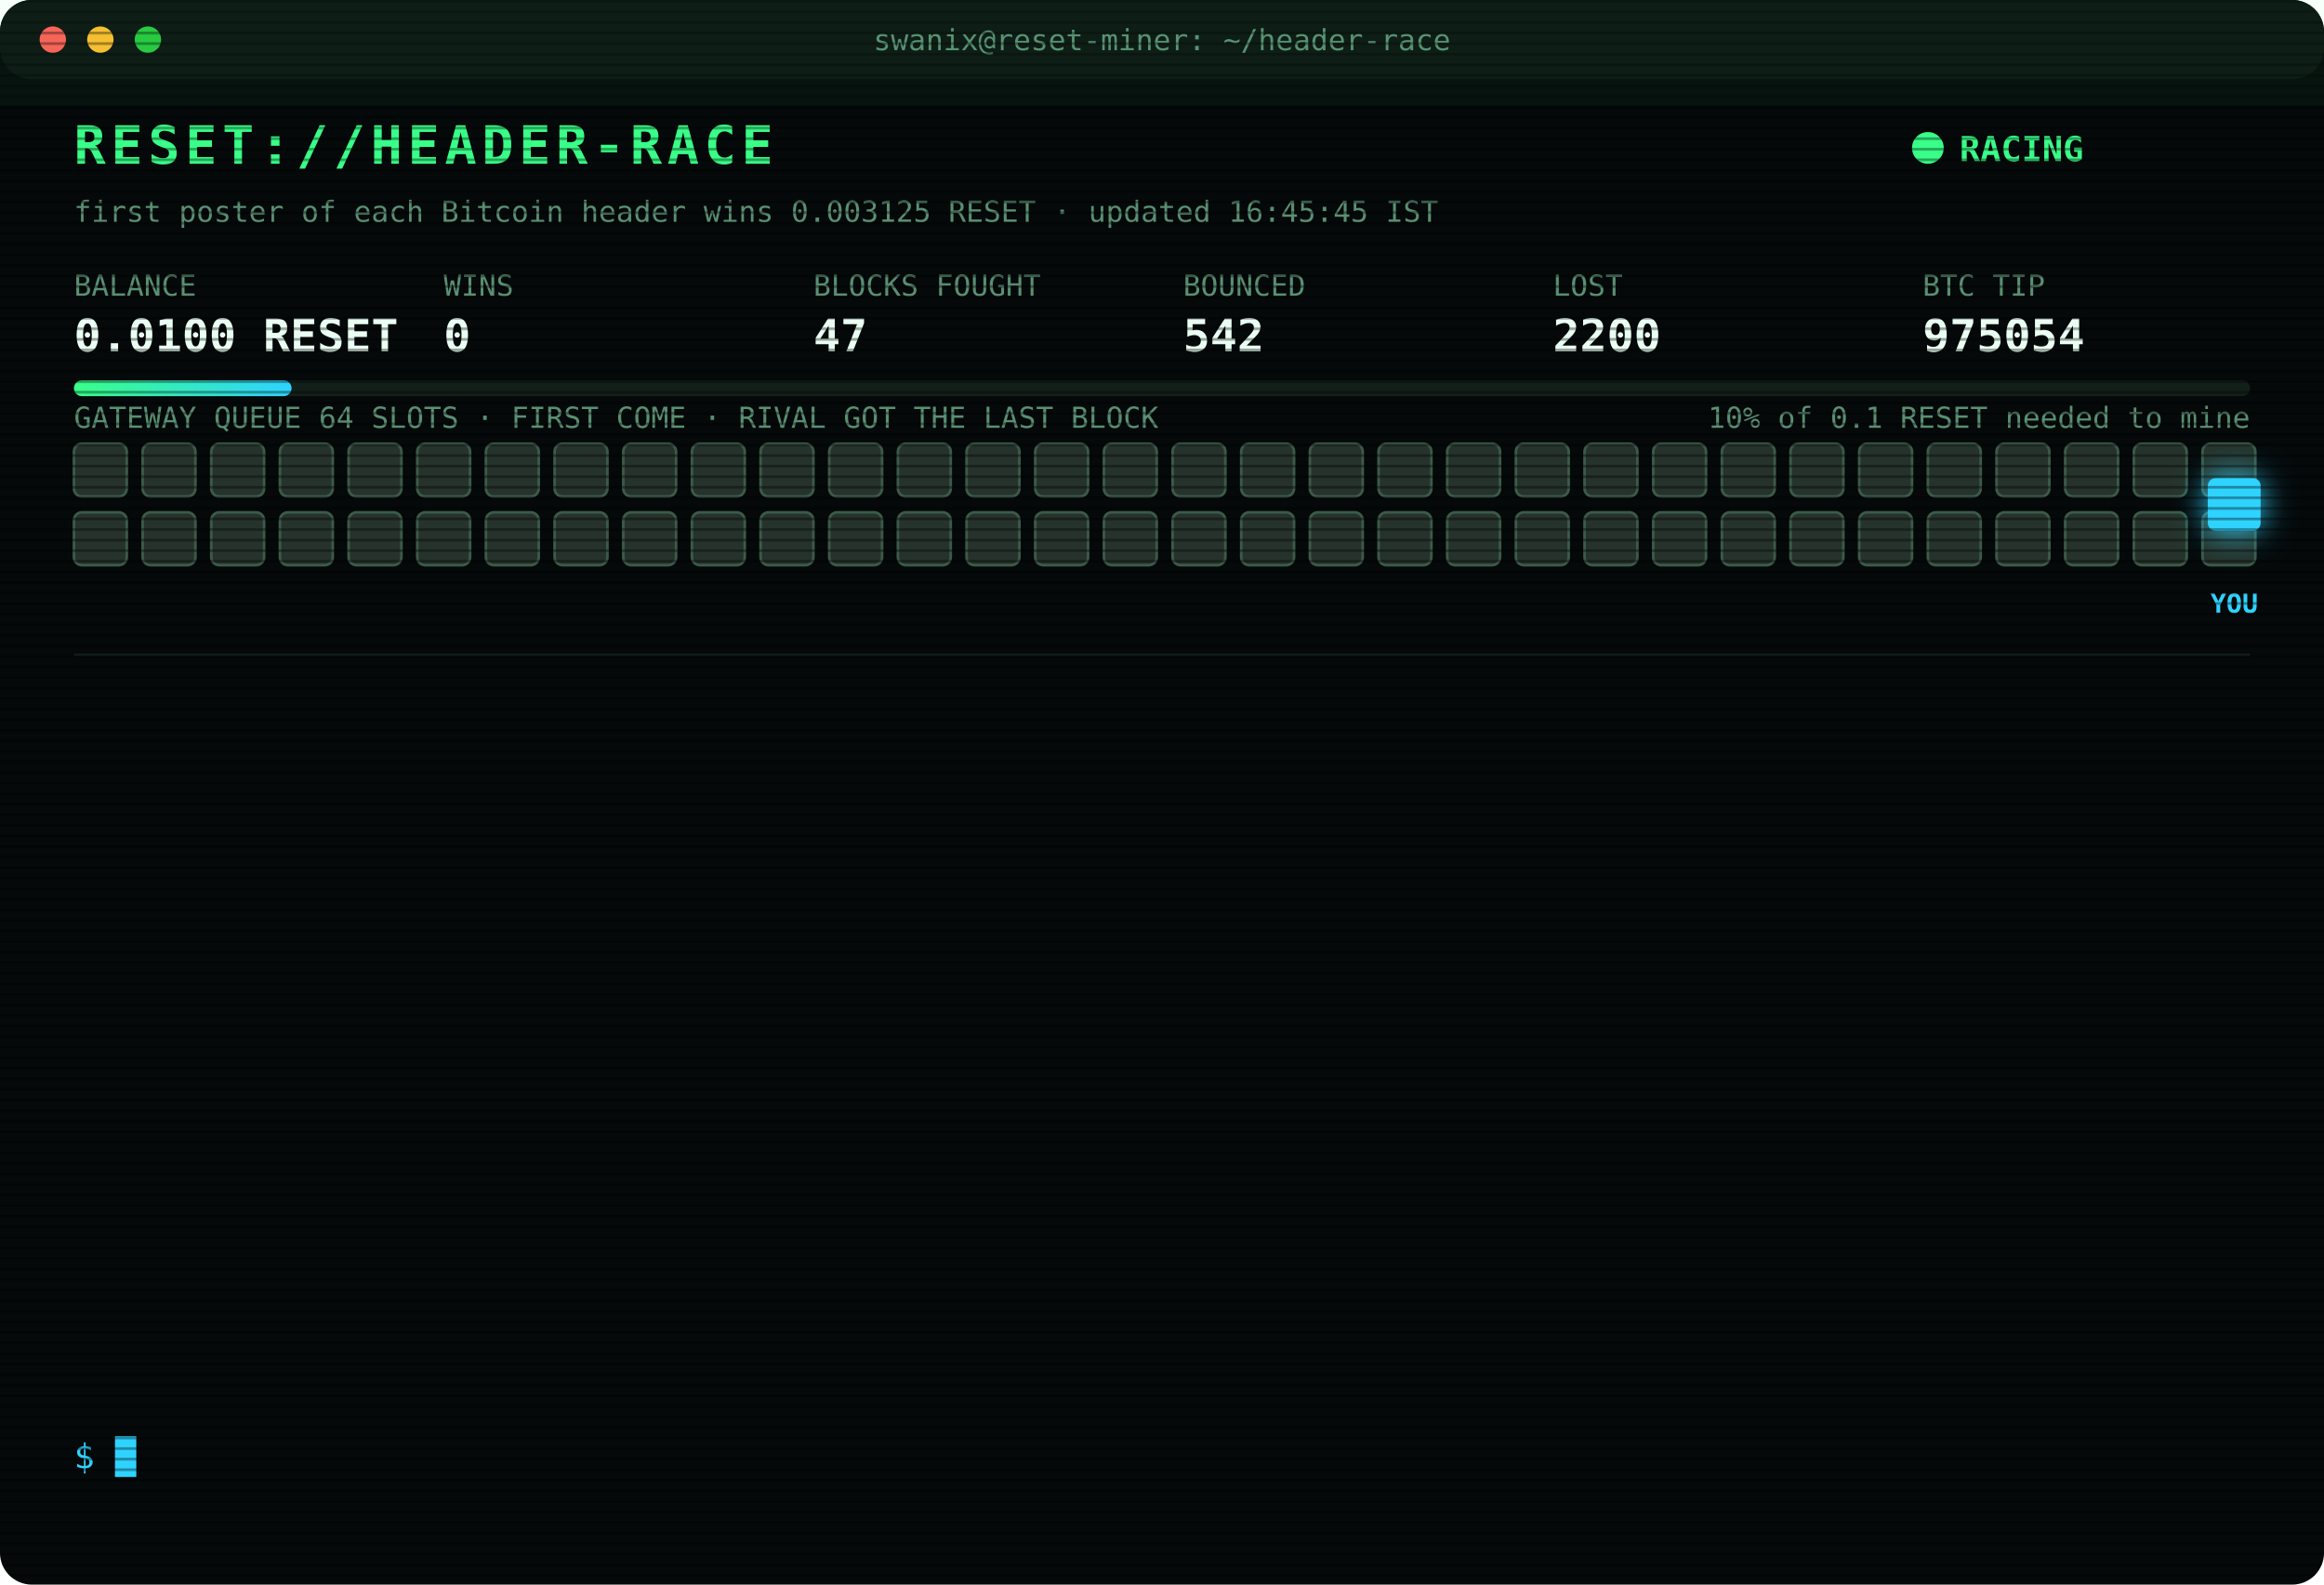
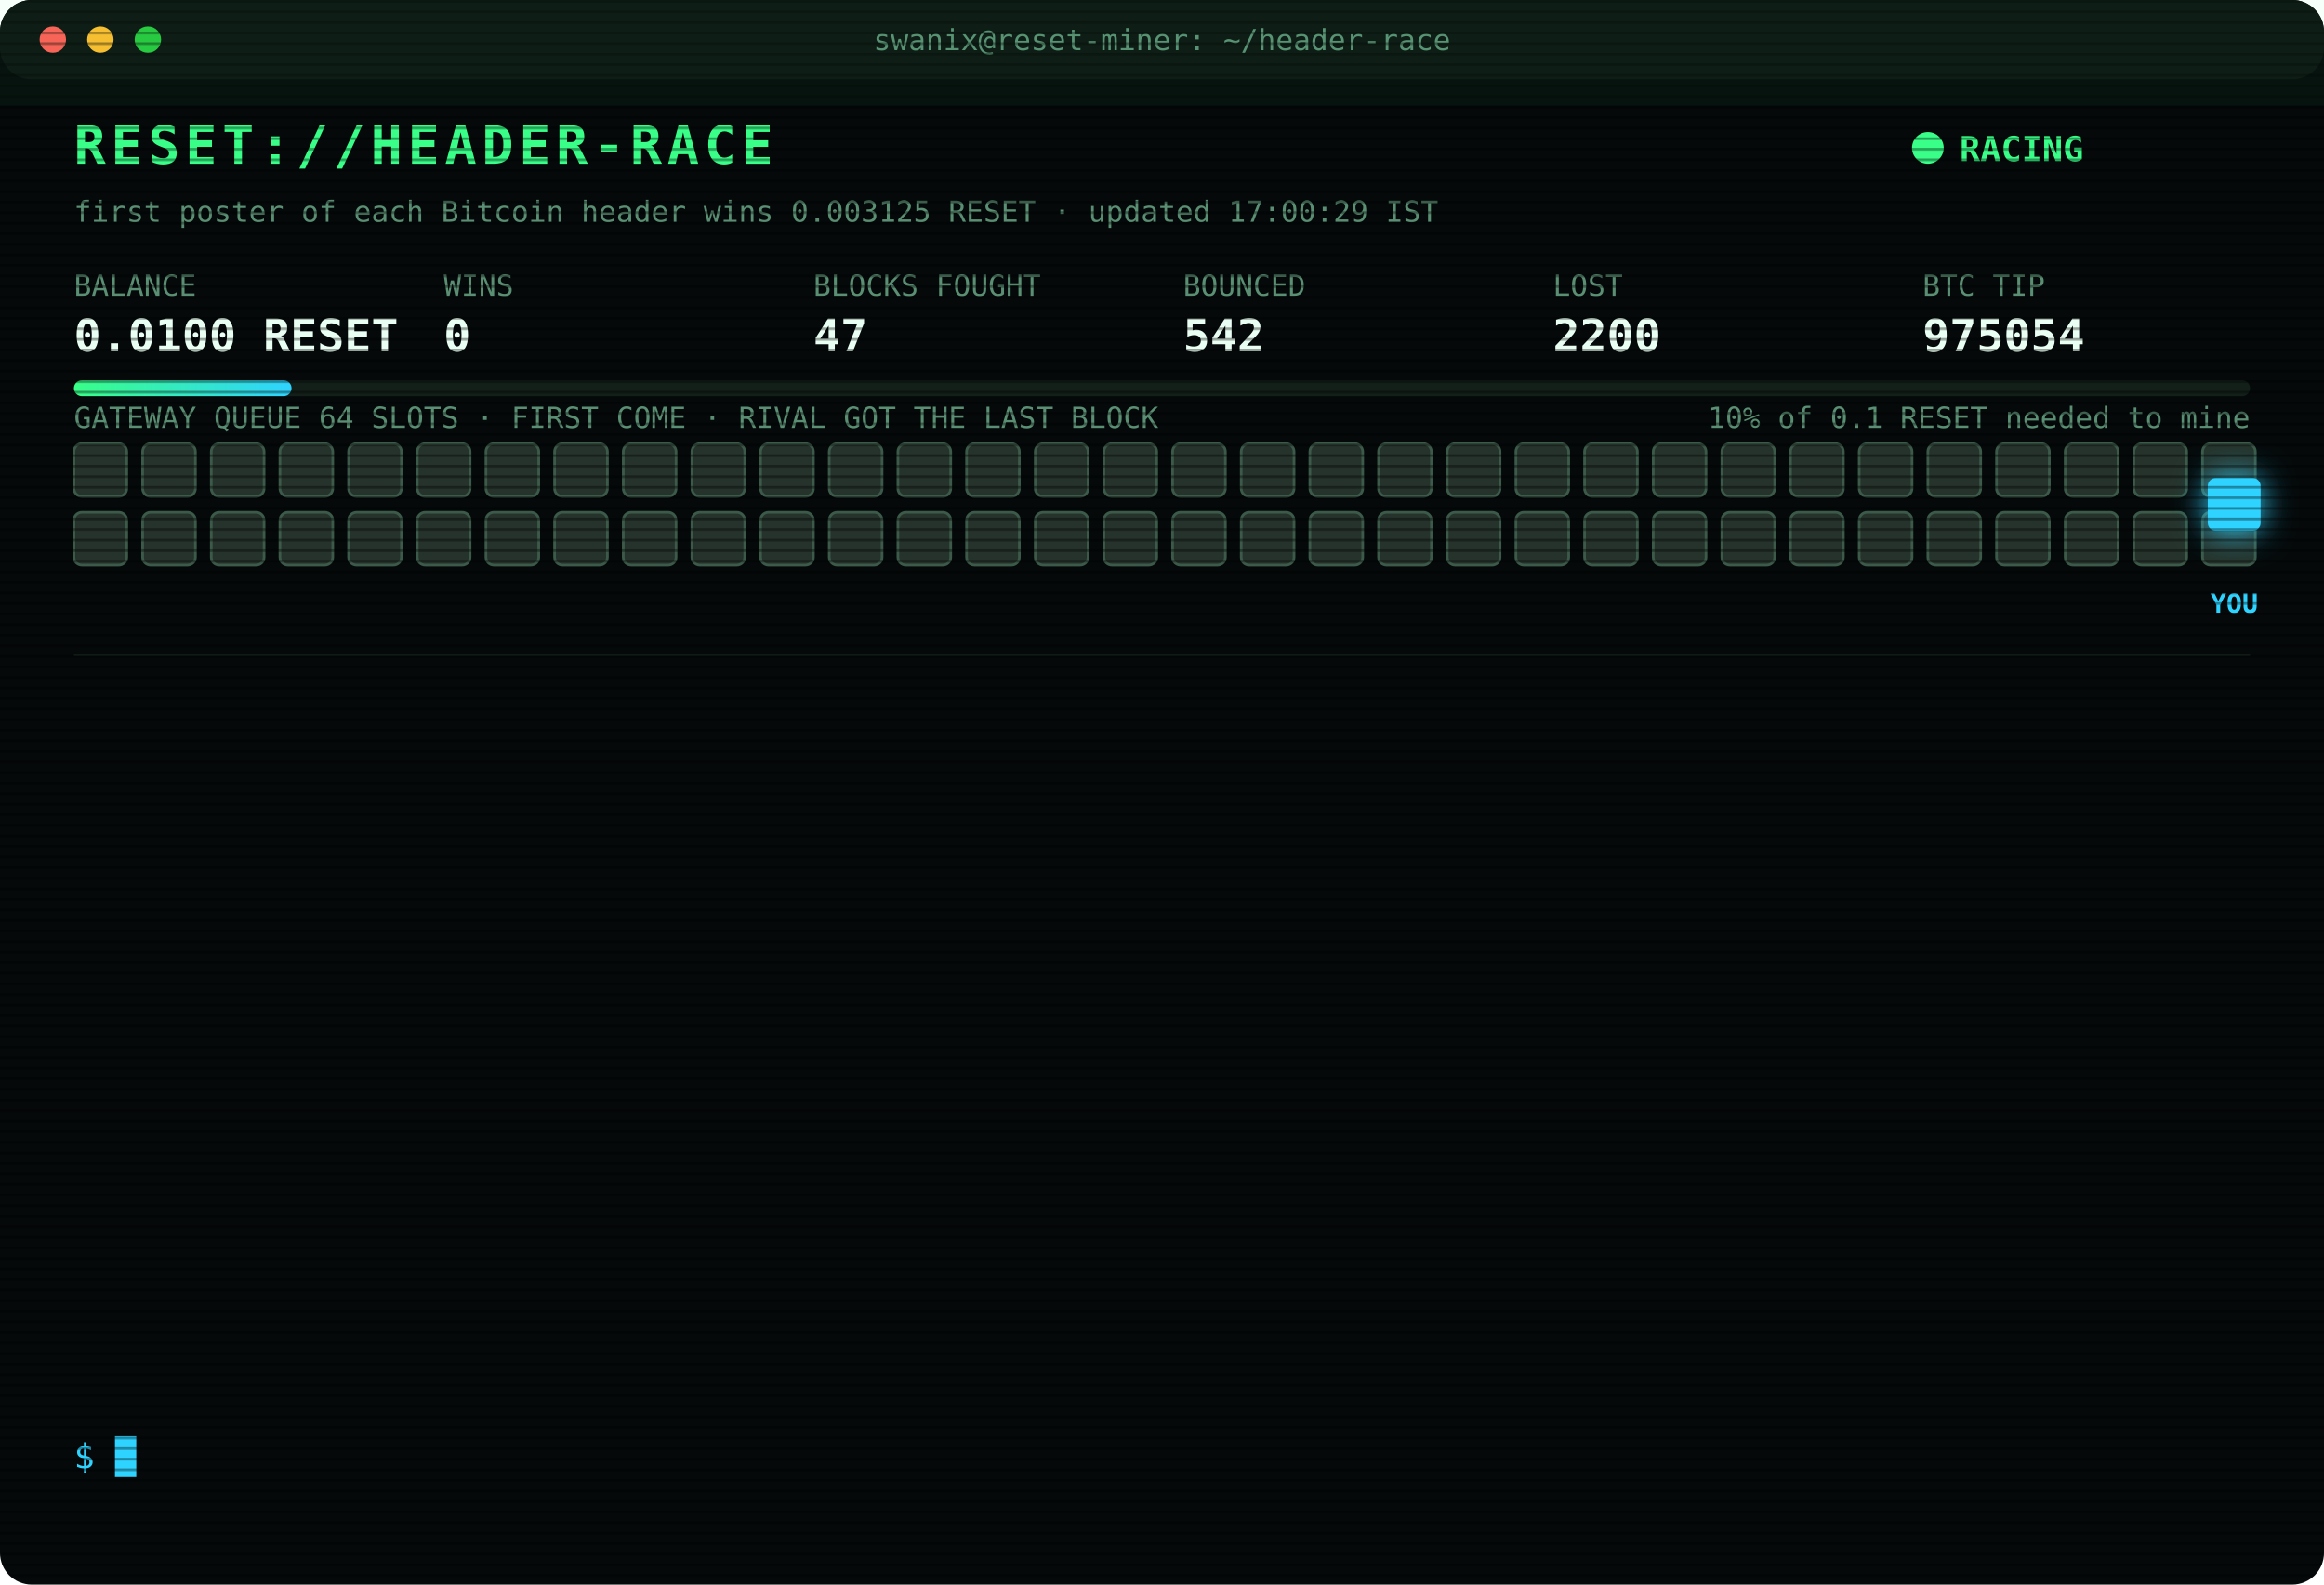
<svg xmlns="http://www.w3.org/2000/svg" width="880" height="600" viewBox="0 0 880 600" font-family="ui-monospace,SFMono-Regular,Menlo,Consolas,monospace">
  <style>
text{font-size:13px;fill:#7CFFB2}
.title{font-size:20px;font-weight:700;fill:#39FF88;letter-spacing:2px;animation:glitch 3s infinite steps(1)}
.sub{fill:#2fd3ff}.k{fill:#5a8f73;font-size:11px}.v{font-size:17px;font-weight:700;fill:#eafff3}
.ts{fill:#3f6b56}.boot{fill:#2fd3ff}.dim{fill:#5a8f73}.bad{fill:#ff4d6d}.warn{fill:#ffd23f}.mag{fill:#ff5cf0}.win{fill:#39FF88;font-weight:700}
.tag{font-size:10px;fill:#2fd3ff;font-weight:700}
.rival{fill:#26332c;stroke:#3c5a49;animation:jam 1.2s infinite alternate}
.idle{fill:#141c18;stroke:#22302a;animation:breathe 4s infinite}
.me{fill:#2fd3ff;filter:drop-shadow(0 0 6px #2fd3ff)}
.hover{animation:nudge 1.1s infinite ease-in-out}.bounce{animation:kick 1.4s infinite}
.ln{opacity:0;animation:in .4s forwards}
.cur{animation:blink 1s infinite steps(1)}
.scan{animation:scan 6s infinite linear}
.led{animation:blink 1.4s infinite}
@keyframes in{from{opacity:0;transform:translateX(-6px)}to{opacity:1;transform:none}}
@keyframes blink{50%{opacity:0}}
@keyframes jam{to{fill:#33463b}}
@keyframes breathe{50%{opacity:.4}}
@keyframes nudge{50%{transform:translateX(-10px)}}
@keyframes kick{0%,100%{transform:none}30%{transform:translateX(-14px)}55%{transform:translateX(10px) translateY(-6px)}}
@keyframes glitch{0%,92%{transform:none}93%{transform:translateX(2px);fill:#ff4d6d}95%{transform:translateX(-2px);fill:#2fd3ff}97%{transform:none}}
@keyframes scan{from{transform:translateY(-40px)}to{transform:translateY(600px)}}
</style>
  <defs>
    <pattern id="sl" width="4" height="4" patternUnits="userSpaceOnUse">
      <rect width="4" height="1" fill="#000" opacity=".35" />
    </pattern>
    <linearGradient id="bar">
      <stop offset="0" stop-color="#39FF88" />
      <stop offset="1" stop-color="#2fd3ff" />
    </linearGradient>
  </defs>
  <rect width="880" height="600" rx="12" fill="#05090a" />
  <rect width="880" height="30" rx="12" fill="#0d1512" />
  <circle cx="20" cy="15" r="5" fill="#ff5f57" />
  <circle cx="38" cy="15" r="5" fill="#febc2e" />
  <circle cx="56" cy="15" r="5" fill="#28c840" />
  <text x="440" y="19" text-anchor="middle" class="k">swanix@reset-miner: ~/header-race</text>
  <text x="28" y="62" class="title">RESET://HEADER-RACE</text>
  <circle class="led" cx="730" cy="56" r="6" fill="#39FF88" />
  <text x="742" y="61" class="win">RACING</text>
-   <text x="28" y="84" class="k">first poster of each Bitcoin header wins 0.003125 RESET · updated 16:45:45 IST</text>
+   <text x="28" y="84" class="k">first poster of each Bitcoin header wins 0.003125 RESET · updated 17:00:29 IST</text>
  <text x="28" y="112" class="k">BALANCE</text>
  <text x="28" y="133" class="v">0.0100 RESET</text>
  <text x="168" y="112" class="k">WINS</text>
  <text x="168" y="133" class="v">0</text>
  <text x="308" y="112" class="k">BLOCKS FOUGHT</text>
  <text x="308" y="133" class="v">47</text>
  <text x="448" y="112" class="k">BOUNCED</text>
  <text x="448" y="133" class="v">542</text>
  <text x="588" y="112" class="k">LOST</text>
  <text x="588" y="133" class="v">2200</text>
  <text x="728" y="112" class="k">BTC TIP</text>
  <text x="728" y="133" class="v">975054</text>
  <rect x="28" y="144" width="824" height="6" rx="3" fill="#13201a" />
  <rect x="28" y="144" width="82.4" height="6" rx="3" fill="url(#bar)" />
  <text x="852" y="162" text-anchor="end" class="k">10% of 0.1 RESET needed to mine</text>
  <text x="28" y="162" class="k">GATEWAY QUEUE 64 SLOTS · FIRST COME · RIVAL GOT THE LAST BLOCK</text>
  <rect class="rival" x="28" y="168" width="20" height="20" rx="3" style="animation-delay:0.00s" />
  <rect class="rival" x="54" y="168" width="20" height="20" rx="3" style="animation-delay:0.05s" />
  <rect class="rival" x="80" y="168" width="20" height="20" rx="3" style="animation-delay:0.10s" />
  <rect class="rival" x="106" y="168" width="20" height="20" rx="3" style="animation-delay:0.15s" />
  <rect class="rival" x="132" y="168" width="20" height="20" rx="3" style="animation-delay:0.20s" />
  <rect class="rival" x="158" y="168" width="20" height="20" rx="3" style="animation-delay:0.25s" />
  <rect class="rival" x="184" y="168" width="20" height="20" rx="3" style="animation-delay:0.30s" />
  <rect class="rival" x="210" y="168" width="20" height="20" rx="3" style="animation-delay:0.35s" />
  <rect class="rival" x="236" y="168" width="20" height="20" rx="3" style="animation-delay:0.40s" />
  <rect class="rival" x="262" y="168" width="20" height="20" rx="3" style="animation-delay:0.45s" />
  <rect class="rival" x="288" y="168" width="20" height="20" rx="3" style="animation-delay:0.50s" />
  <rect class="rival" x="314" y="168" width="20" height="20" rx="3" style="animation-delay:0.55s" />
  <rect class="rival" x="340" y="168" width="20" height="20" rx="3" style="animation-delay:0.60s" />
  <rect class="rival" x="366" y="168" width="20" height="20" rx="3" style="animation-delay:0.65s" />
  <rect class="rival" x="392" y="168" width="20" height="20" rx="3" style="animation-delay:0.70s" />
  <rect class="rival" x="418" y="168" width="20" height="20" rx="3" style="animation-delay:0.75s" />
  <rect class="rival" x="444" y="168" width="20" height="20" rx="3" style="animation-delay:0.80s" />
  <rect class="rival" x="470" y="168" width="20" height="20" rx="3" style="animation-delay:0.85s" />
  <rect class="rival" x="496" y="168" width="20" height="20" rx="3" style="animation-delay:0.90s" />
  <rect class="rival" x="522" y="168" width="20" height="20" rx="3" style="animation-delay:0.95s" />
  <rect class="rival" x="548" y="168" width="20" height="20" rx="3" style="animation-delay:1.00s" />
  <rect class="rival" x="574" y="168" width="20" height="20" rx="3" style="animation-delay:1.05s" />
  <rect class="rival" x="600" y="168" width="20" height="20" rx="3" style="animation-delay:1.10s" />
  <rect class="rival" x="626" y="168" width="20" height="20" rx="3" style="animation-delay:1.15s" />
  <rect class="rival" x="652" y="168" width="20" height="20" rx="3" style="animation-delay:1.20s" />
  <rect class="rival" x="678" y="168" width="20" height="20" rx="3" style="animation-delay:1.25s" />
  <rect class="rival" x="704" y="168" width="20" height="20" rx="3" style="animation-delay:1.30s" />
  <rect class="rival" x="730" y="168" width="20" height="20" rx="3" style="animation-delay:1.35s" />
  <rect class="rival" x="756" y="168" width="20" height="20" rx="3" style="animation-delay:1.40s" />
  <rect class="rival" x="782" y="168" width="20" height="20" rx="3" style="animation-delay:1.45s" />
  <rect class="rival" x="808" y="168" width="20" height="20" rx="3" style="animation-delay:1.50s" />
  <rect class="rival" x="834" y="168" width="20" height="20" rx="3" style="animation-delay:1.55s" />
  <rect class="rival" x="28" y="194" width="20" height="20" rx="3" style="animation-delay:1.60s" />
  <rect class="rival" x="54" y="194" width="20" height="20" rx="3" style="animation-delay:1.65s" />
  <rect class="rival" x="80" y="194" width="20" height="20" rx="3" style="animation-delay:1.70s" />
  <rect class="rival" x="106" y="194" width="20" height="20" rx="3" style="animation-delay:1.75s" />
  <rect class="rival" x="132" y="194" width="20" height="20" rx="3" style="animation-delay:1.80s" />
  <rect class="rival" x="158" y="194" width="20" height="20" rx="3" style="animation-delay:1.85s" />
  <rect class="rival" x="184" y="194" width="20" height="20" rx="3" style="animation-delay:1.90s" />
  <rect class="rival" x="210" y="194" width="20" height="20" rx="3" style="animation-delay:1.95s" />
  <rect class="rival" x="236" y="194" width="20" height="20" rx="3" style="animation-delay:2.00s" />
  <rect class="rival" x="262" y="194" width="20" height="20" rx="3" style="animation-delay:2.05s" />
  <rect class="rival" x="288" y="194" width="20" height="20" rx="3" style="animation-delay:2.10s" />
  <rect class="rival" x="314" y="194" width="20" height="20" rx="3" style="animation-delay:2.15s" />
  <rect class="rival" x="340" y="194" width="20" height="20" rx="3" style="animation-delay:2.20s" />
  <rect class="rival" x="366" y="194" width="20" height="20" rx="3" style="animation-delay:2.25s" />
  <rect class="rival" x="392" y="194" width="20" height="20" rx="3" style="animation-delay:2.30s" />
  <rect class="rival" x="418" y="194" width="20" height="20" rx="3" style="animation-delay:2.35s" />
  <rect class="rival" x="444" y="194" width="20" height="20" rx="3" style="animation-delay:2.40s" />
  <rect class="rival" x="470" y="194" width="20" height="20" rx="3" style="animation-delay:2.45s" />
  <rect class="rival" x="496" y="194" width="20" height="20" rx="3" style="animation-delay:2.50s" />
  <rect class="rival" x="522" y="194" width="20" height="20" rx="3" style="animation-delay:2.55s" />
  <rect class="rival" x="548" y="194" width="20" height="20" rx="3" style="animation-delay:2.60s" />
  <rect class="rival" x="574" y="194" width="20" height="20" rx="3" style="animation-delay:2.65s" />
  <rect class="rival" x="600" y="194" width="20" height="20" rx="3" style="animation-delay:2.70s" />
  <rect class="rival" x="626" y="194" width="20" height="20" rx="3" style="animation-delay:2.75s" />
  <rect class="rival" x="652" y="194" width="20" height="20" rx="3" style="animation-delay:2.80s" />
  <rect class="rival" x="678" y="194" width="20" height="20" rx="3" style="animation-delay:2.85s" />
  <rect class="rival" x="704" y="194" width="20" height="20" rx="3" style="animation-delay:2.90s" />
  <rect class="rival" x="730" y="194" width="20" height="20" rx="3" style="animation-delay:2.95s" />
  <rect class="rival" x="756" y="194" width="20" height="20" rx="3" style="animation-delay:3.00s" />
  <rect class="rival" x="782" y="194" width="20" height="20" rx="3" style="animation-delay:3.05s" />
  <rect class="rival" x="808" y="194" width="20" height="20" rx="3" style="animation-delay:3.10s" />
  <rect class="rival" x="834" y="194" width="20" height="20" rx="3" style="animation-delay:3.15s" />
  <g class="hover">
    <rect class="me" x="836" y="181" width="20" height="20" rx="3" />
    <text class="tag" x="846" y="232" text-anchor="middle">YOU</text>
  </g>
  <line x1="28" x2="852" y1="248" y2="248" stroke="#13201a" />
  <g class="ln" style="animation-delay:0.40s">
    <text x="28" y="270" class="ts">12:58:03</text>
    <text x="104" y="270" class="bad">[LOST] #975041 taken by a rival miner</text>
  </g>
  <g class="ln" style="animation-delay:0.65s">
    <text x="28" y="292" class="ts">13:12:39</text>
    <text x="104" y="292" class="bad">[LOST] #975042 taken by a rival miner</text>
  </g>
  <g class="ln" style="animation-delay:0.90s">
    <text x="28" y="314" class="ts">14:16:53</text>
    <text x="104" y="314" class="bad">[LOST] #975043 taken by a rival miner</text>
  </g>
  <g class="ln" style="animation-delay:1.15s">
    <text x="28" y="336" class="ts">14:21:00</text>
    <text x="104" y="336" class="bad">[LOST] #975044 taken by a rival miner</text>
  </g>
  <g class="ln" style="animation-delay:1.40s">
    <text x="28" y="358" class="ts">14:56:41</text>
    <text x="104" y="358" class="bad">[LOST] #975045 taken by a rival miner</text>
  </g>
  <g class="ln" style="animation-delay:1.65s">
    <text x="28" y="380" class="ts">15:15:23</text>
    <text x="104" y="380" class="bad">[LOST] #975046 taken by a rival miner</text>
  </g>
  <g class="ln" style="animation-delay:1.90s">
    <text x="28" y="402" class="ts">15:24:31</text>
    <text x="104" y="402" class="bad">[LOST] #975047 taken by a rival miner</text>
  </g>
  <g class="ln" style="animation-delay:2.15s">
    <text x="28" y="424" class="ts">15:33:33</text>
    <text x="104" y="424" class="bad">[LOST] #975048 taken by a rival miner</text>
  </g>
  <g class="ln" style="animation-delay:2.40s">
    <text x="28" y="446" class="ts">15:43:29</text>
    <text x="104" y="446" class="bad">[LOST] #975049 taken by a rival miner</text>
  </g>
  <g class="ln" style="animation-delay:2.65s">
    <text x="28" y="468" class="ts">15:55:38</text>
    <text x="104" y="468" class="bad">[LOST] #975050 taken by a rival miner</text>
  </g>
  <g class="ln" style="animation-delay:2.90s">
    <text x="28" y="490" class="ts">15:56:31</text>
    <text x="104" y="490" class="bad">[LOST] #975051 taken by a rival miner</text>
  </g>
  <g class="ln" style="animation-delay:3.15s">
    <text x="28" y="512" class="ts">16:26:00</text>
    <text x="104" y="512" class="bad">[LOST] #975053 taken by a rival miner</text>
  </g>
  <g class="ln" style="animation-delay:3.40s">
    <text x="28" y="534" class="ts">16:45:45</text>
    <text x="104" y="534" class="bad">[LOST] #975054 taken by a rival miner</text>
  </g>
  <text x="28" y="556" class="sub">$ <tspan class="cur">█</tspan>
  </text>
  <rect width="880" height="600" rx="12" fill="url(#sl)" pointer-events="none" />
  <rect class="scan" width="880" height="40" fill="#39FF88" opacity=".04" />
</svg>
